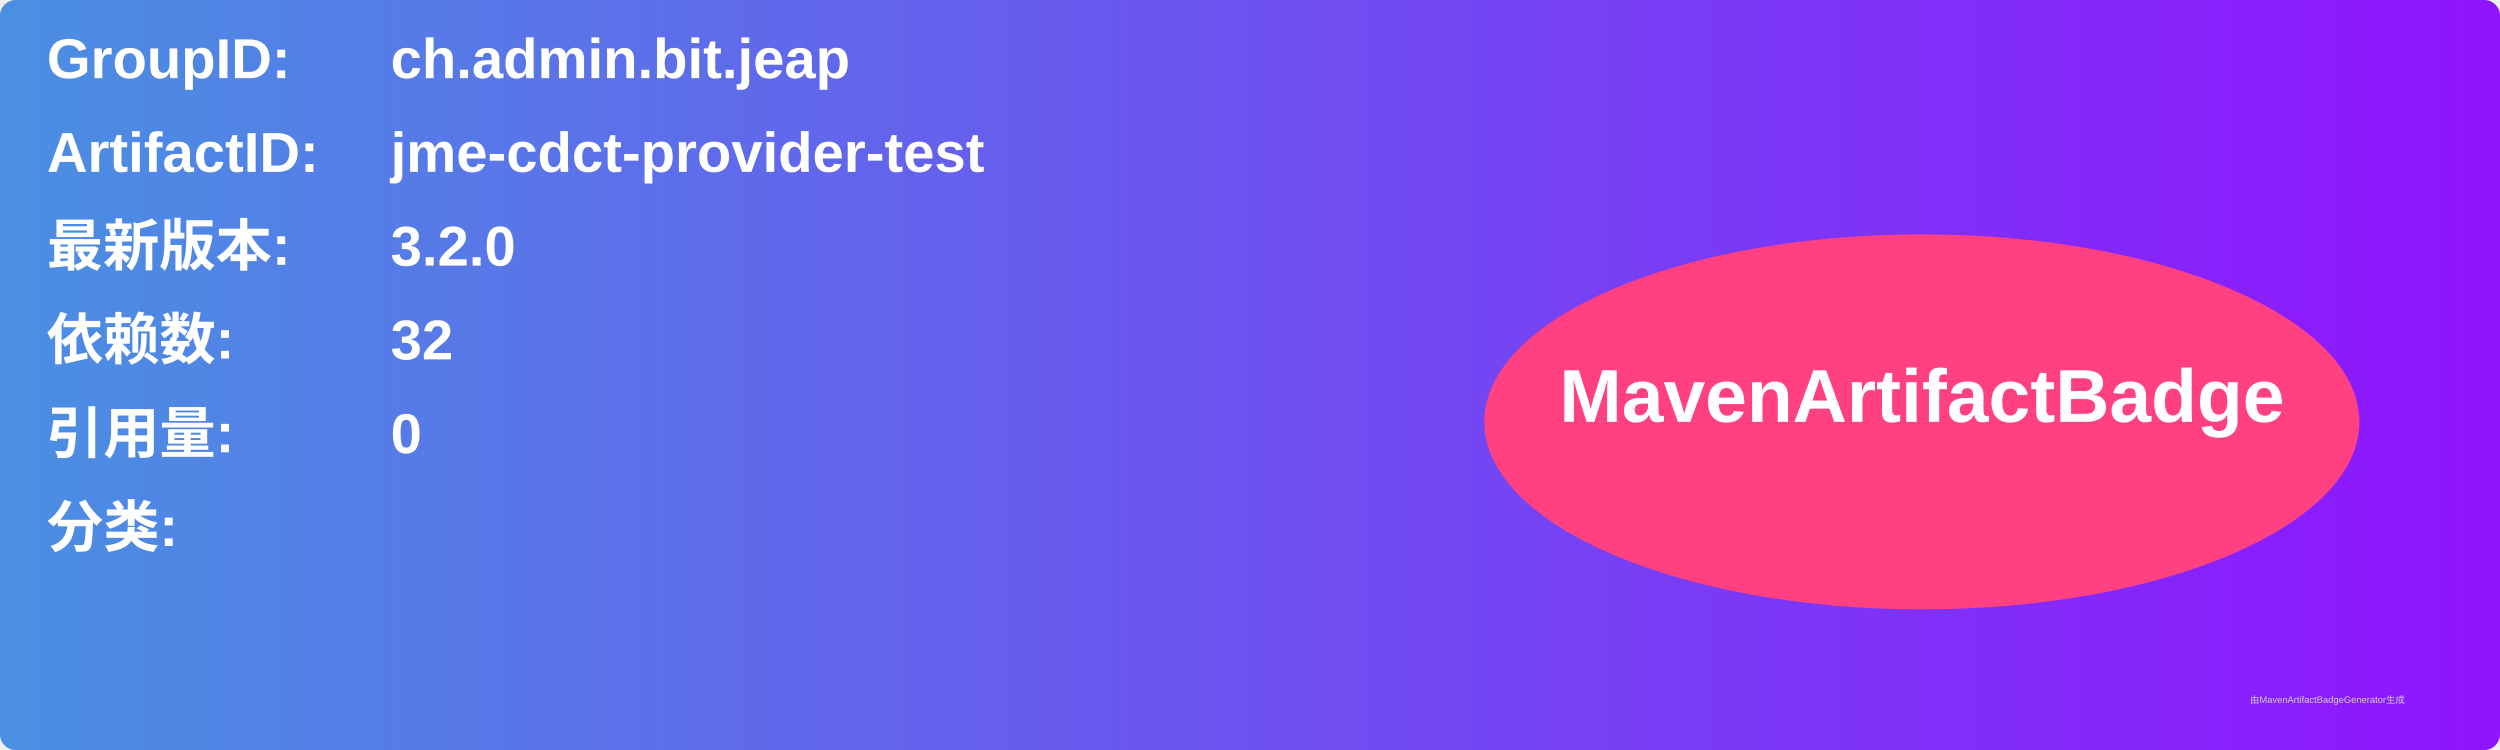
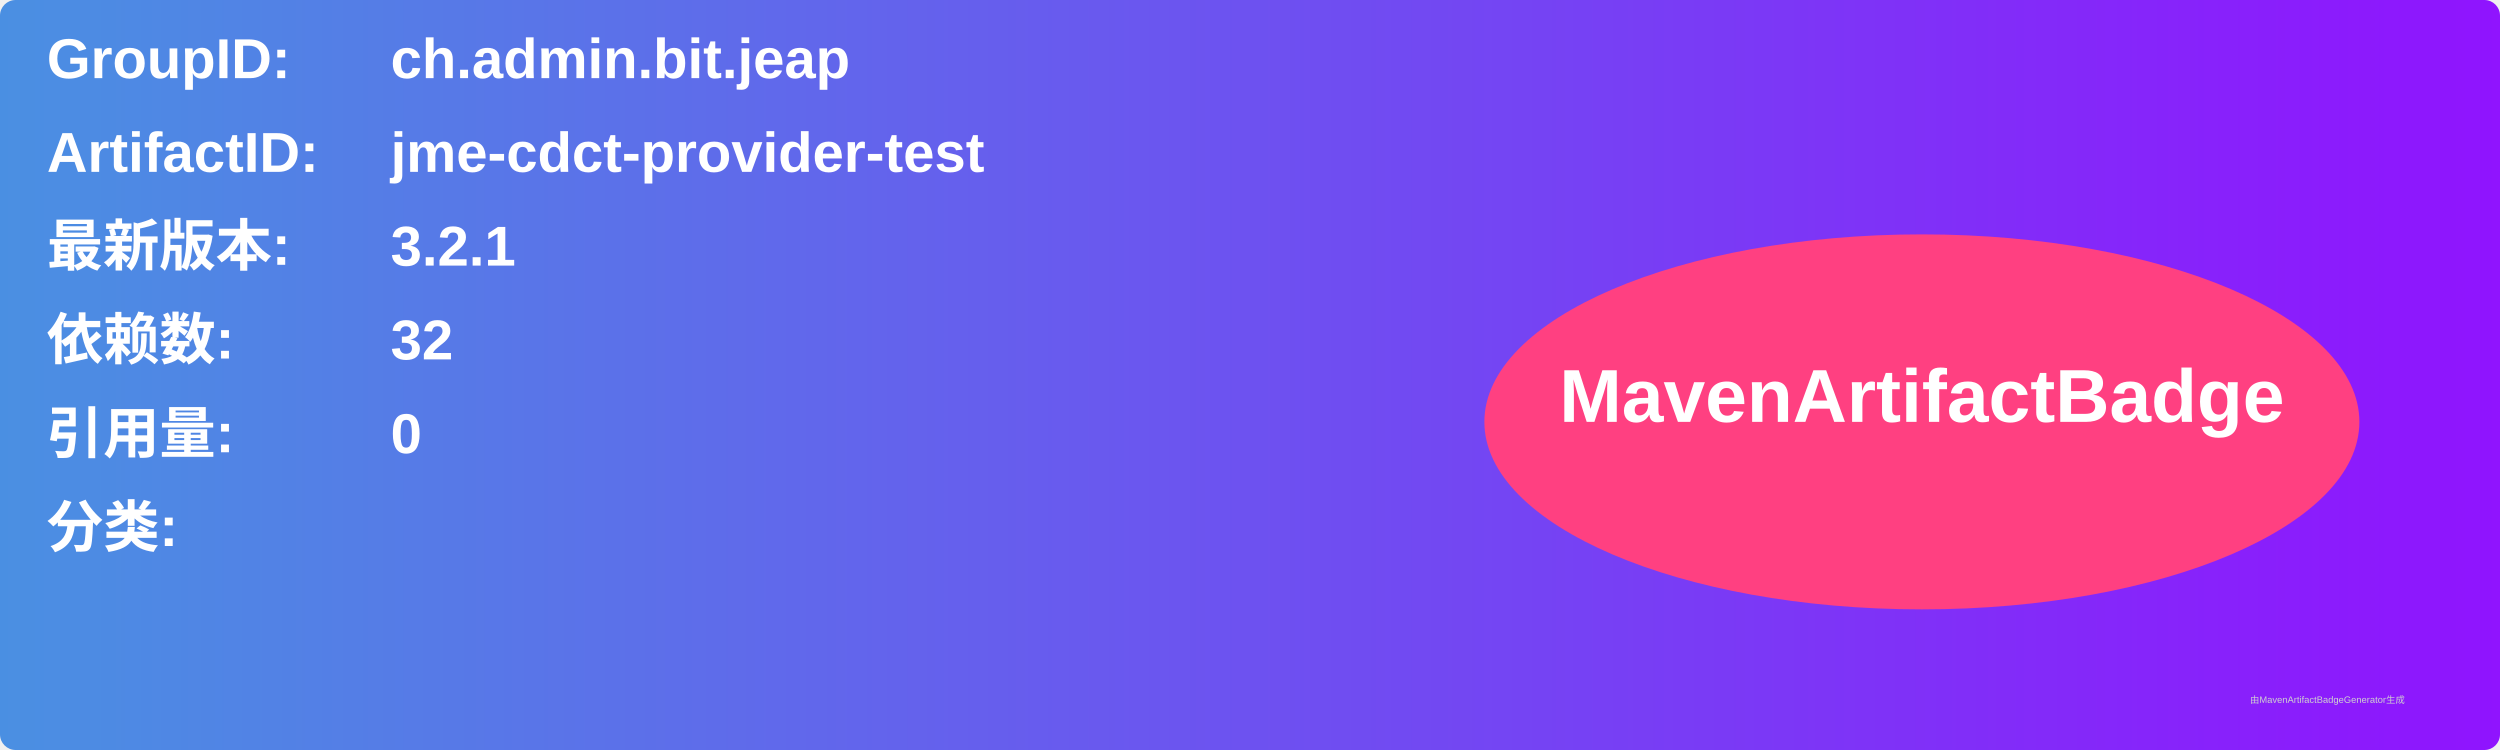
<svg xmlns="http://www.w3.org/2000/svg" width="800" height="240" viewBox="0 0 800 240">
  <linearGradient id="grad" x1="0%" y1="0%" x2="100%" y2="0%">
    <stop offset="0%" stop-color="#4a90e2" />
    <stop offset="100%" stop-color="#9013fe" />
  </linearGradient>
  <rect width="100%" height="100%" rx="5" ry="5" fill="url(#grad)" />
  <g transform="translate(15, 15)">
    <text x="0" y="10" font-family="Arial" font-size="18" fill="white" font-weight="bold" width="260">GroupID:</text>
    <text x="110" y="10" font-family="Arial" font-size="18" fill="white" font-weight="bold" width="460">ch.admin.bit.jeap</text>
    <text x="0" y="40" font-family="Arial" font-size="18" fill="white" font-weight="bold" width="260">ArtifactID:</text>
    <text x="110" y="40" font-family="Arial" font-size="18" fill="white" font-weight="bold" width="460">jme-cdct-provider-test</text>
    <text x="0" y="70" font-family="Arial" font-size="18" fill="white" font-weight="bold">最新版本:</text>
    <text x="110" y="70" font-family="Arial" font-size="18" fill="white" font-weight="bold">
-       <tspan font-weight="bold">3.2.0</tspan>
+       <tspan font-weight="bold">3.2.1</tspan>
    </text>
    <text x="0" y="100" font-family="Arial" font-size="18" fill="white" font-weight="bold">依赖数: </text>
    <text x="110" y="100" font-family="Arial" font-size="18" fill="white">
      <tspan font-weight="bold">32</tspan>
    </text>
    <text x="0" y="130" font-family="Arial" font-size="18" fill="white" font-weight="bold">引用量: </text>
    <text x="110" y="130" font-family="Arial" font-size="18" fill="white">
      <tspan font-weight="bold">0</tspan>
    </text>
    <text x="0" y="160" font-family="Arial" font-size="18" fill="white" font-weight="bold">分类:</text>
    <text x="10" y="190" font-family="Arial" font-size="10" fill="white">
      <tspan font-weight="bold" />
    </text>
    <ellipse cx="600" cy="120" rx="140" ry="60" fill="#ff4081" />
    <text x="600" y="120" text-anchor="middle" font-family="Arial" font-size="24" fill="white" font-weight="bold">MavenArtifactBadge</text>
  </g>
  <text x="720" y="225" font-family="Arial" font-size="3" fill="#d0d0d0">由MavenArtifactBadgeGenerator生成</text>
</svg>
